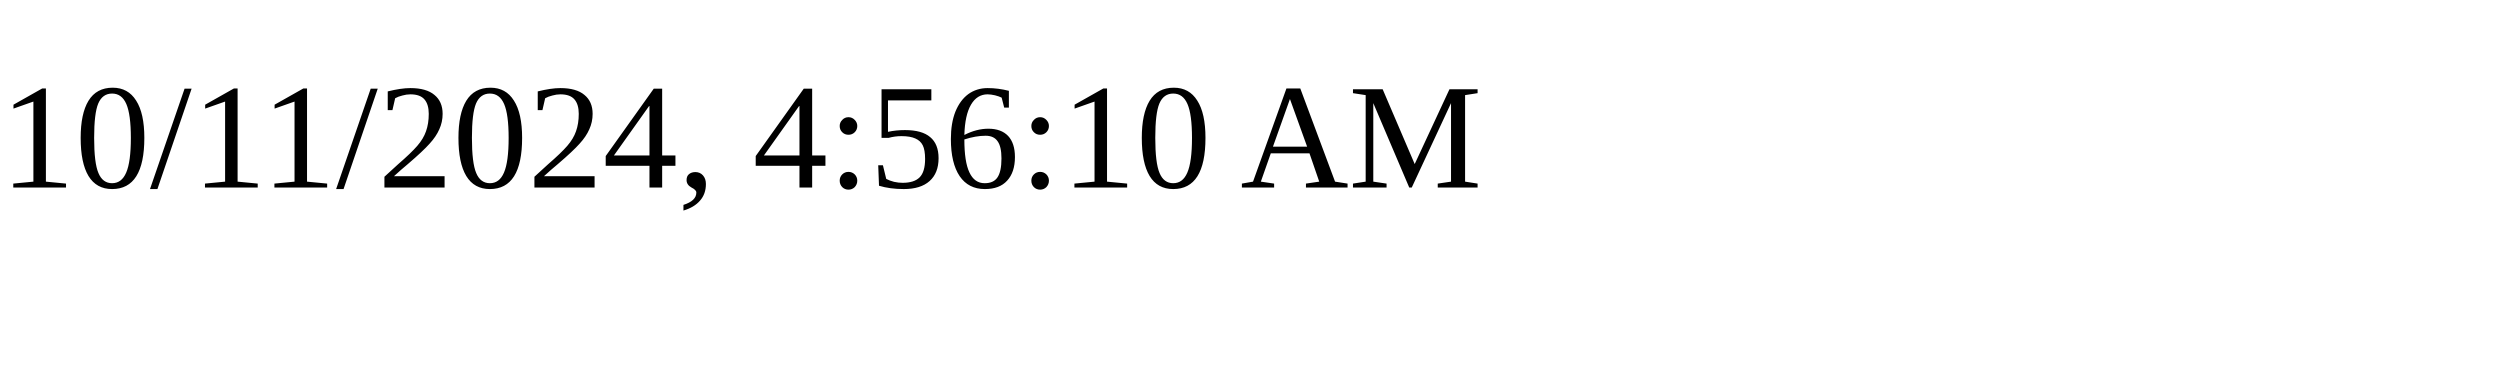
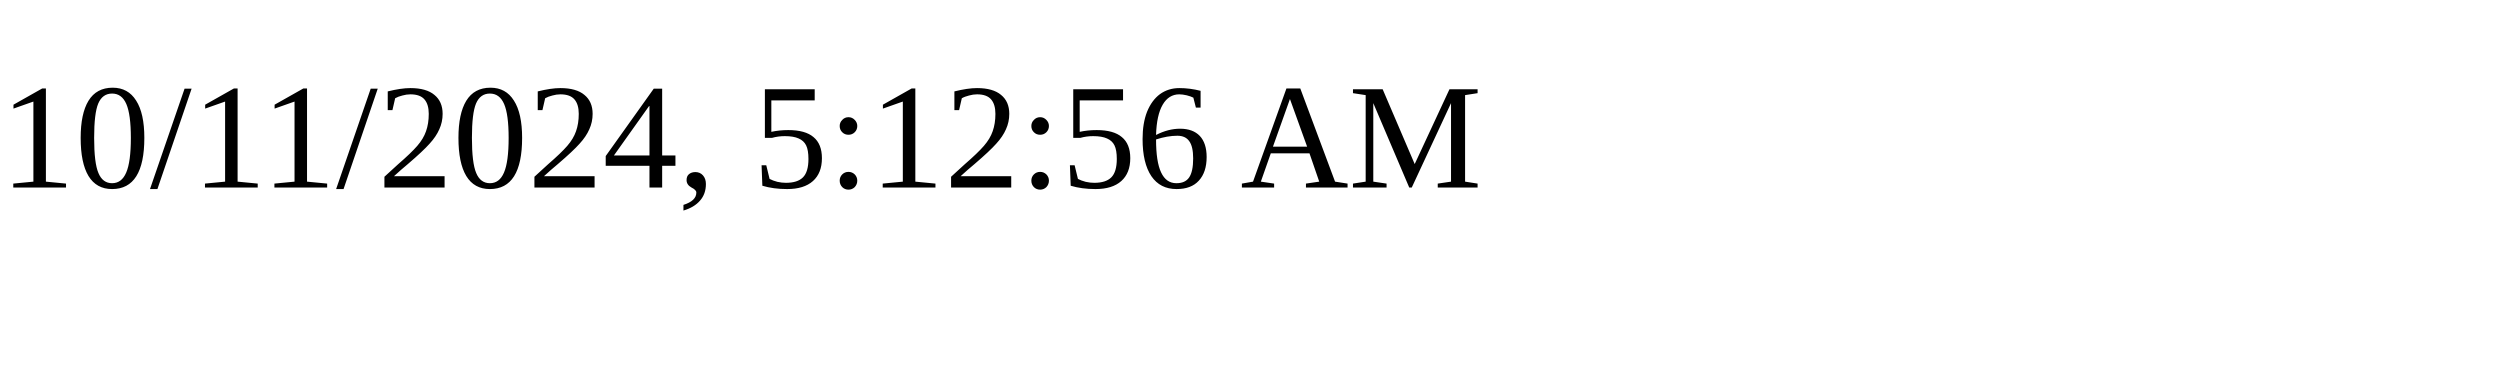
<svg xmlns="http://www.w3.org/2000/svg" height="30" width="200">
-   <text x="0" y="15">10/11/2024, 4:56:10 AM</text>
+   <text x="0" y="15">10/11/2024, 5:12:56 AM</text>
</svg>
